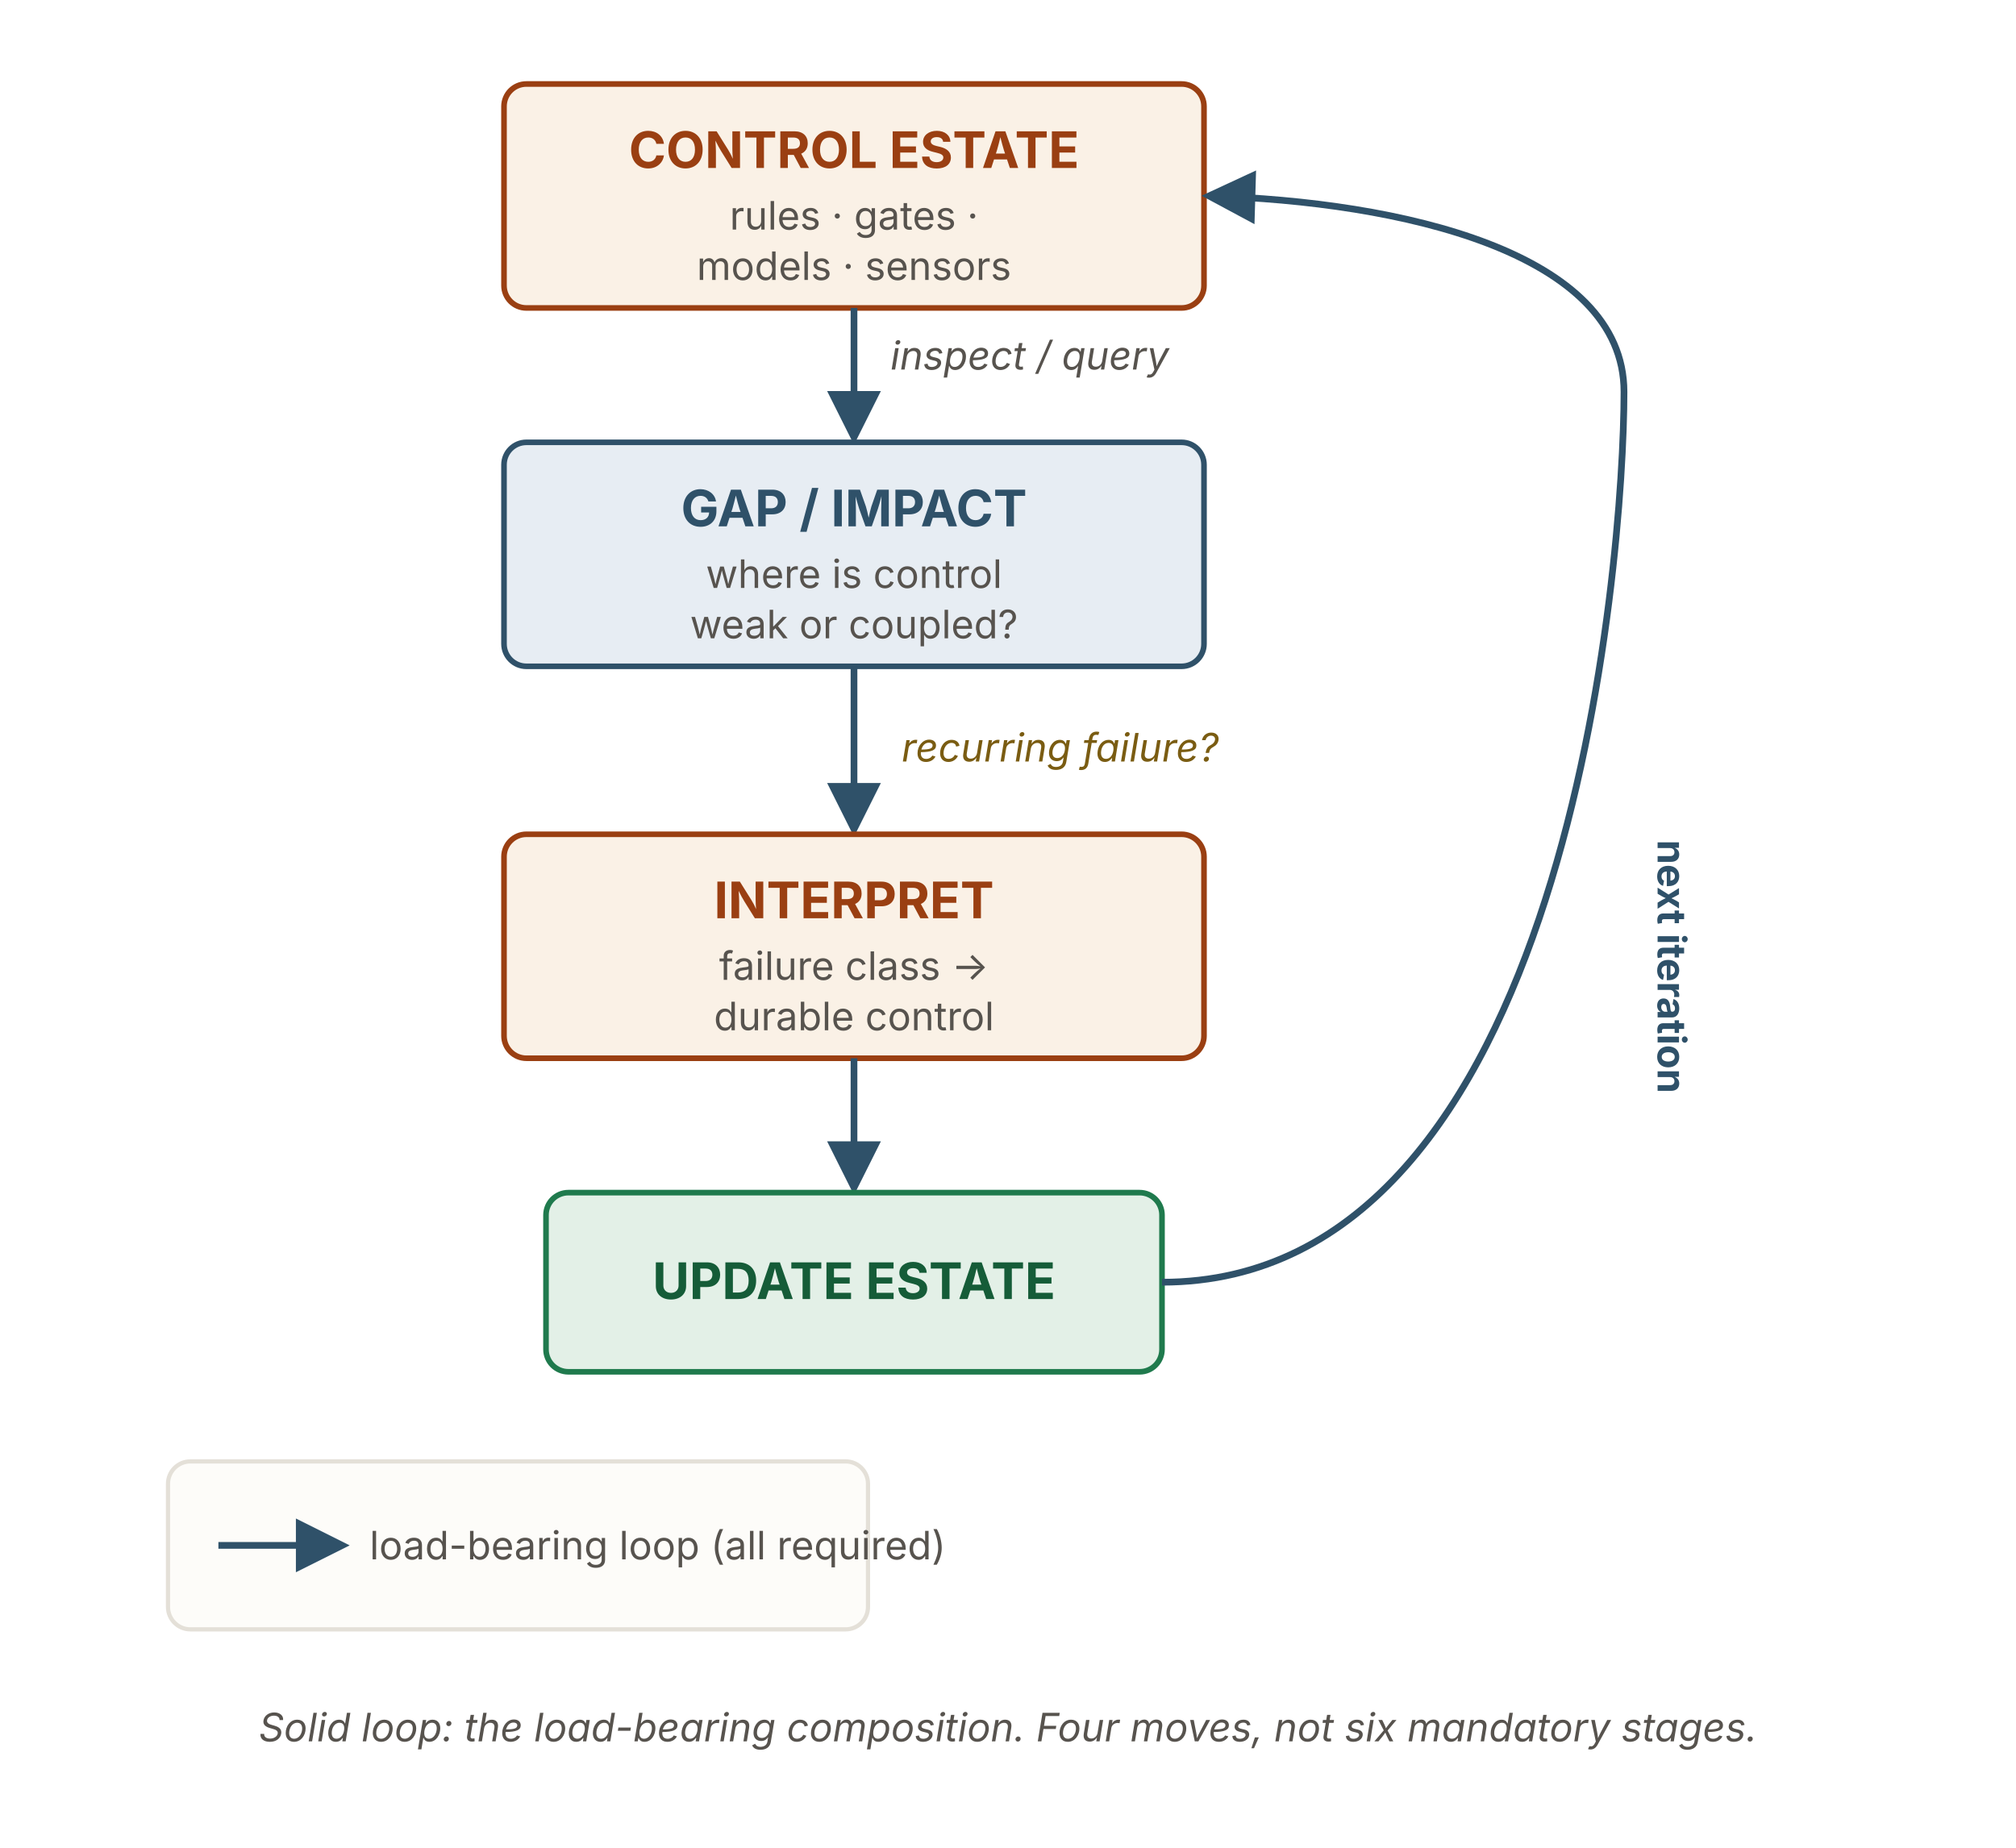
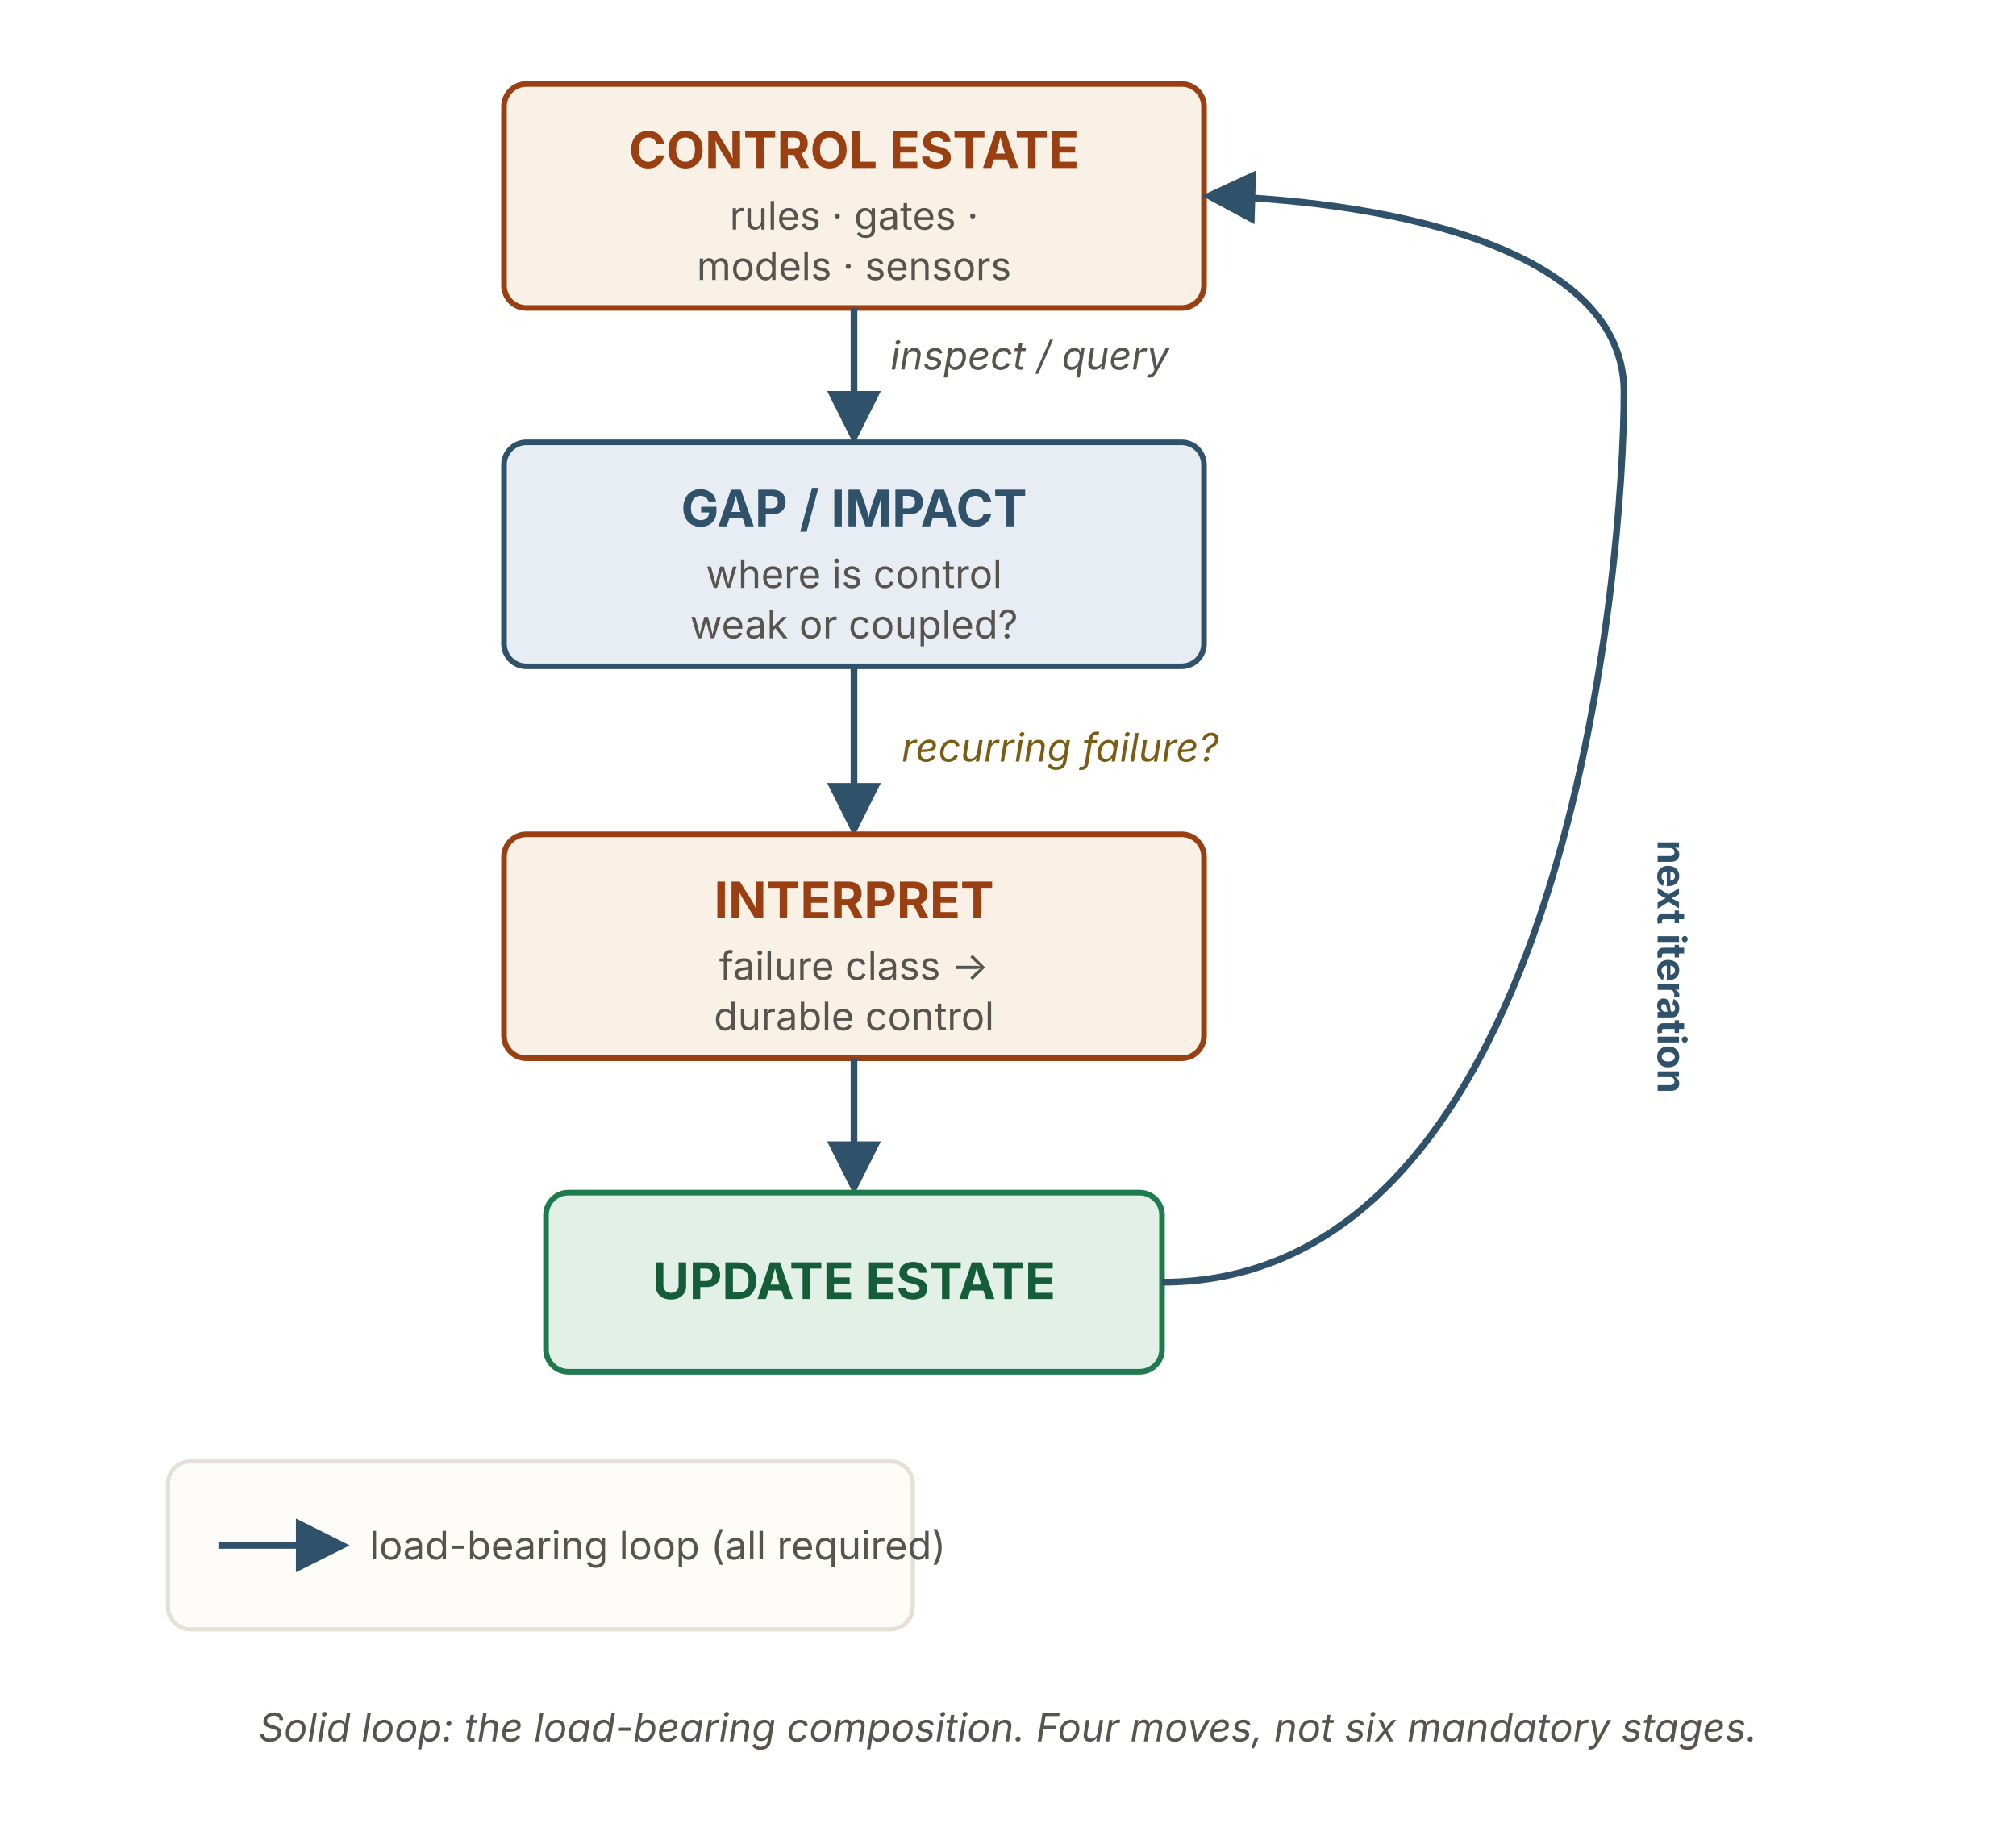
<svg xmlns="http://www.w3.org/2000/svg" viewBox="0 0 720 660" width="720" height="660" role="img" aria-labelledby="gcTitle gcDesc" font-family="'Source Sans 3', -apple-system, 'Segoe UI', sans-serif">
  <defs>
    <marker id="ah" viewBox="0 0 10 10" refX="8.5" refY="5" markerWidth="8" markerHeight="8" orient="auto">
      <path d="M0,0 L10,5 L0,10 z" fill="#2f5169" />
    </marker>
  </defs>
  <rect id="control-estate" x="180" y="30" width="250" height="80" rx="8" fill="#faf1e6" stroke="#9a3f12" stroke-width="2" />
  <text x="305" y="60" text-anchor="middle" font-size="18" font-weight="700" fill="#9a3f12">CONTROL ESTATE</text>
  <text x="305" y="82" text-anchor="middle" font-size="14" fill="#57534e">rules · gates ·</text>
  <text x="305" y="100" text-anchor="middle" font-size="14" fill="#57534e">models · sensors</text>
  <text x="318" y="132" font-size="14" font-style="italic" fill="#57534e">inspect / query</text>
  <line x1="305" y1="110" x2="305" y2="156" stroke="#2f5169" stroke-width="2.4" marker-end="url(#ah)" />
  <rect id="gap-impact" x="180" y="158" width="250" height="80" rx="8" fill="#e7edf3" stroke="#2f5169" stroke-width="2" />
  <text x="305" y="188" text-anchor="middle" font-size="18" font-weight="700" fill="#2f5169">GAP / IMPACT</text>
  <text x="305" y="210" text-anchor="middle" font-size="14" fill="#57534e">where is control</text>
  <text x="305" y="228" text-anchor="middle" font-size="14" fill="#57534e">weak or coupled?</text>
  <text x="322" y="272" font-size="14" font-style="italic" fill="#7a5c12">recurring failure?</text>
  <line x1="305" y1="238" x2="305" y2="296" stroke="#2f5169" stroke-width="2.4" marker-end="url(#ah)" />
  <rect id="interpret" x="180" y="298" width="250" height="80" rx="8" fill="#faf1e6" stroke="#9a3f12" stroke-width="2" />
  <text x="305" y="328" text-anchor="middle" font-size="18" font-weight="700" fill="#9a3f12">INTERPRET</text>
  <text x="305" y="350" text-anchor="middle" font-size="14" fill="#57534e">failure class →</text>
  <text x="305" y="368" text-anchor="middle" font-size="14" fill="#57534e">durable control</text>
  <line x1="305" y1="378" x2="305" y2="424" stroke="#2f5169" stroke-width="2.4" marker-end="url(#ah)" />
  <rect id="update-estate" x="195" y="426" width="220" height="64" rx="8" fill="#e3f0e7" stroke="#1f7a4d" stroke-width="2" />
  <text x="305" y="464" text-anchor="middle" font-size="18" font-weight="700" fill="#155c38">UPDATE ESTATE</text>
  <path d="M415,458 C560,458 580,200 580,140 C580,90 500,72 432,70" stroke="#2f5169" stroke-width="2.4" fill="none" marker-end="url(#ah)" />
  <text x="592" y="300" font-size="14" font-weight="700" fill="#2f5169" transform="rotate(90 592 300)">next iteration</text>
-   <rect x="60" y="522" width="250" height="60" rx="8" fill="#fdfcf9" stroke="#e4e0d8" stroke-width="1.5" />
+   <rect x="60" y="522" width="266" height="60" rx="8" fill="#fdfcf9" stroke="#e4e0d8" stroke-width="1.5" />
  <line x1="78" y1="552" x2="122" y2="552" stroke="#2f5169" stroke-width="2.4" marker-end="url(#ah)" />
  <text x="132" y="557" font-size="14" fill="#57534e">load-bearing loop (all required)</text>
  <text x="360" y="622" text-anchor="middle" font-size="14" font-style="italic" fill="#57534e">Solid loop: the load-bearing composition. Four moves, not six mandatory stages.</text>
</svg>
